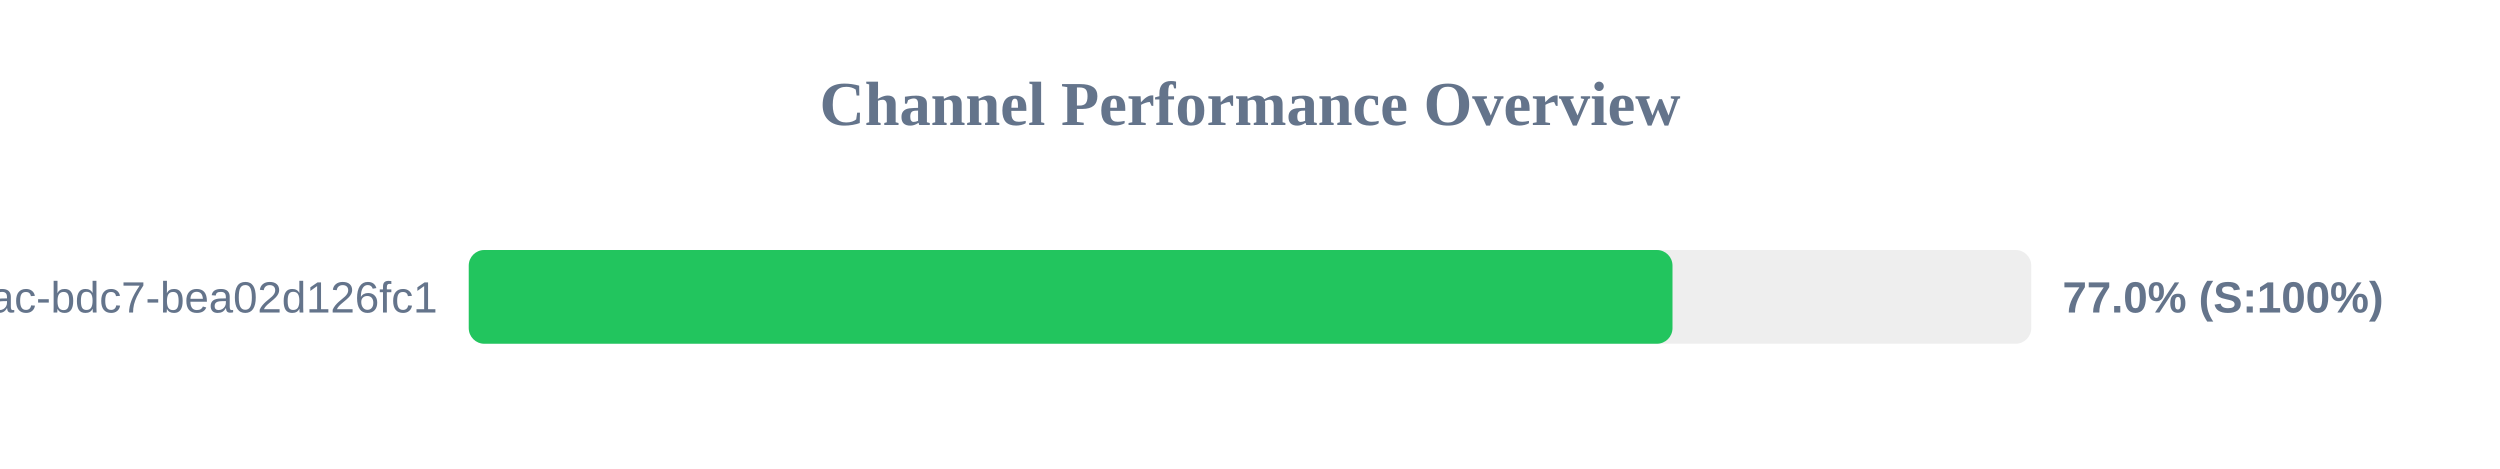
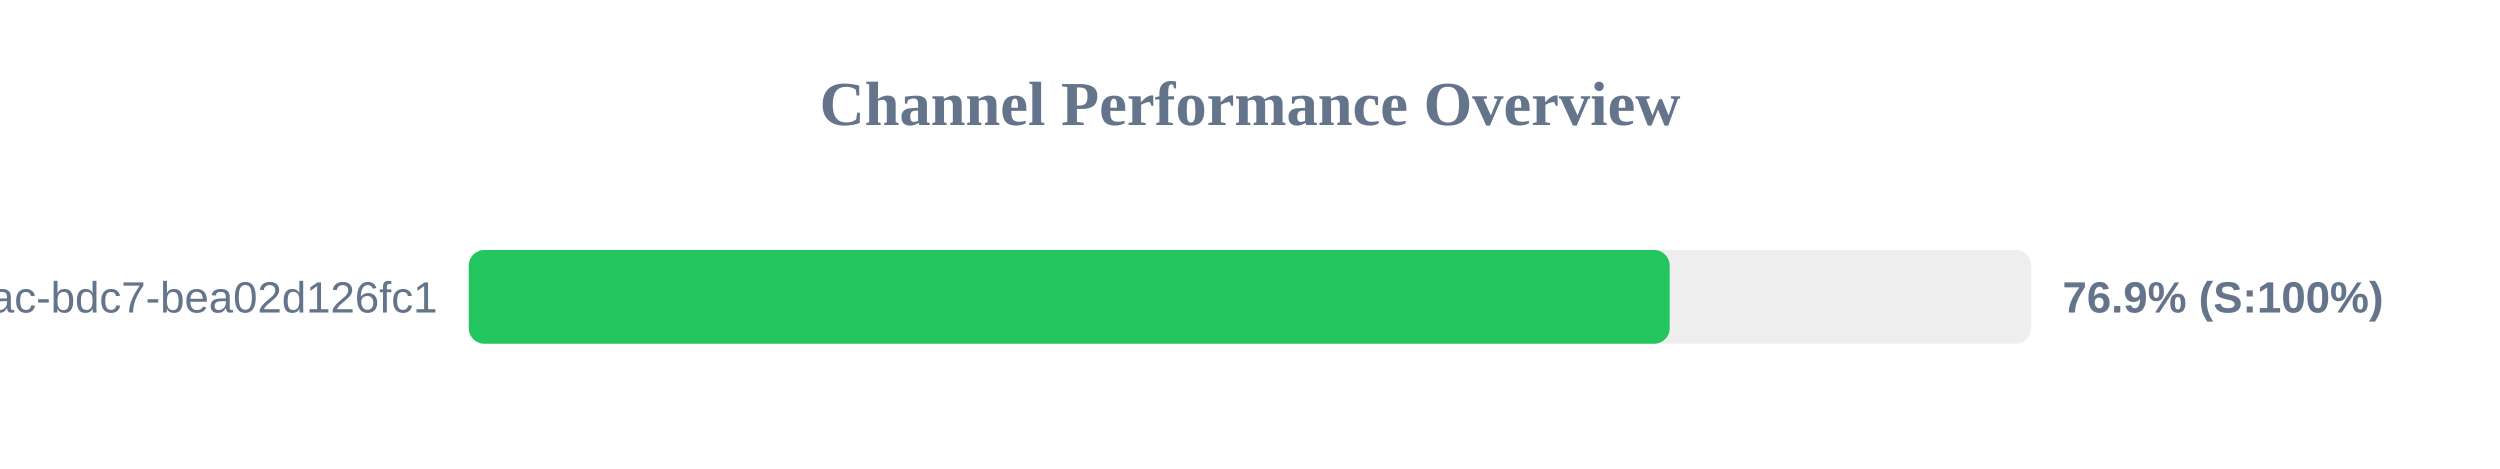
<svg xmlns="http://www.w3.org/2000/svg" width="800" height="150" version="1.1">
  <style>
        .row { font: 14px Arial; fill: #64748b; }
        .score { font: bold 14px Arial; fill: #64748b; }
    </style>
  <text x="400" y="40" text-anchor="middle" font-size="20px" font-weight="bold" fill="#64748b">Channel Performance Overview</text>
  <rect x="150" y="80" width="500" height="30" fill="#eee" rx="5" />
-   <rect x="150" y="80" width="385.2" height="30" fill="#22c55e" rx="5" />
+   <rect x="150" y="80" width="384.3" height="30" fill="#22c55e" rx="5" />
  <text x="140" y="100" text-anchor="end" class="row">?uuid=e31ad3e6-e341-42ac-bdc7-bea02d126fc1</text>
-   <text x="660" y="100" text-anchor="start" class="score">77.0% (S:100%)</text>
+   <text x="660" y="100" text-anchor="start" class="score">76.9% (S:100%)</text>
</svg>
